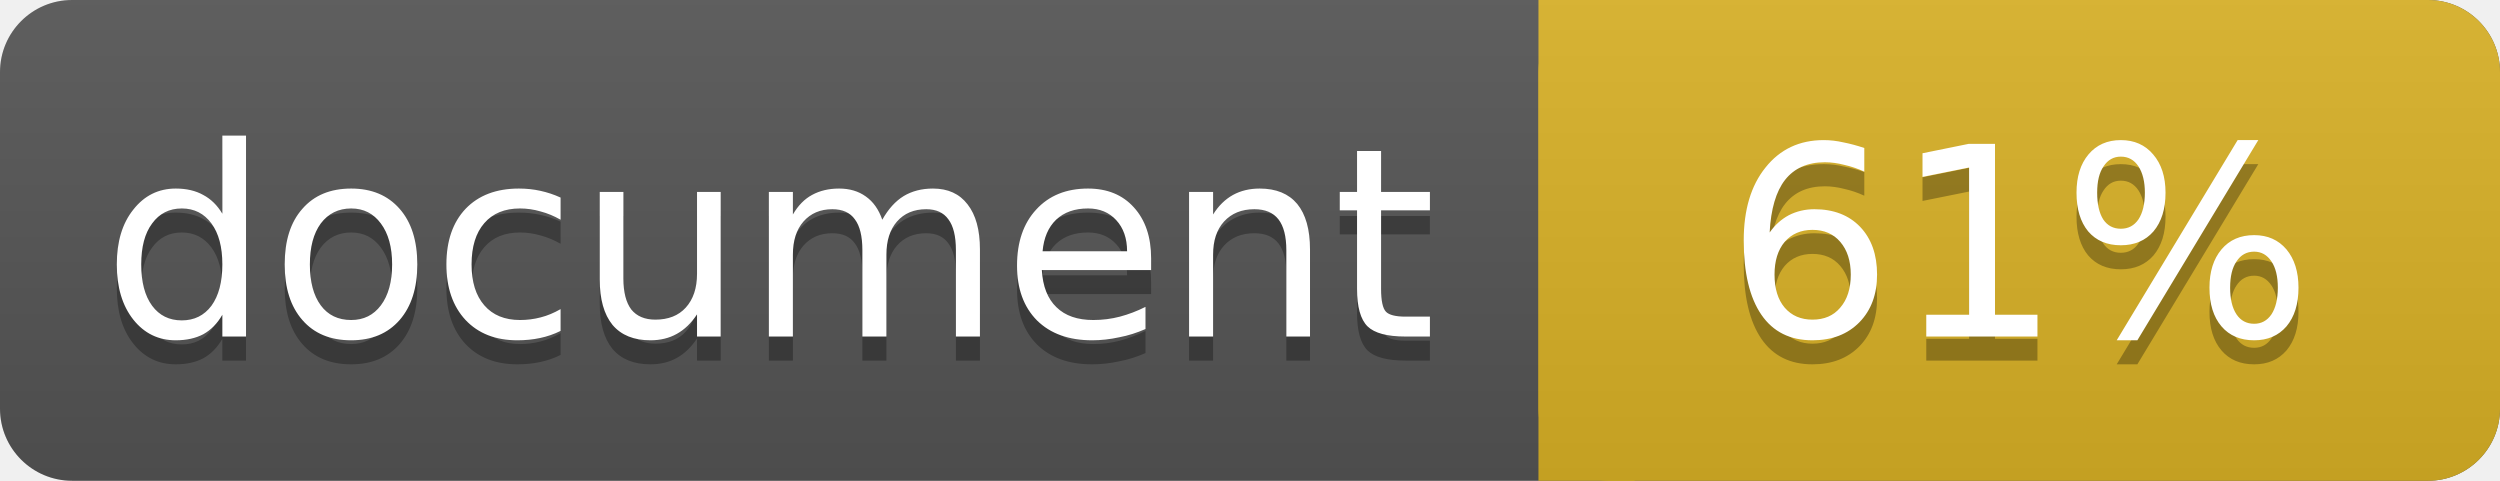
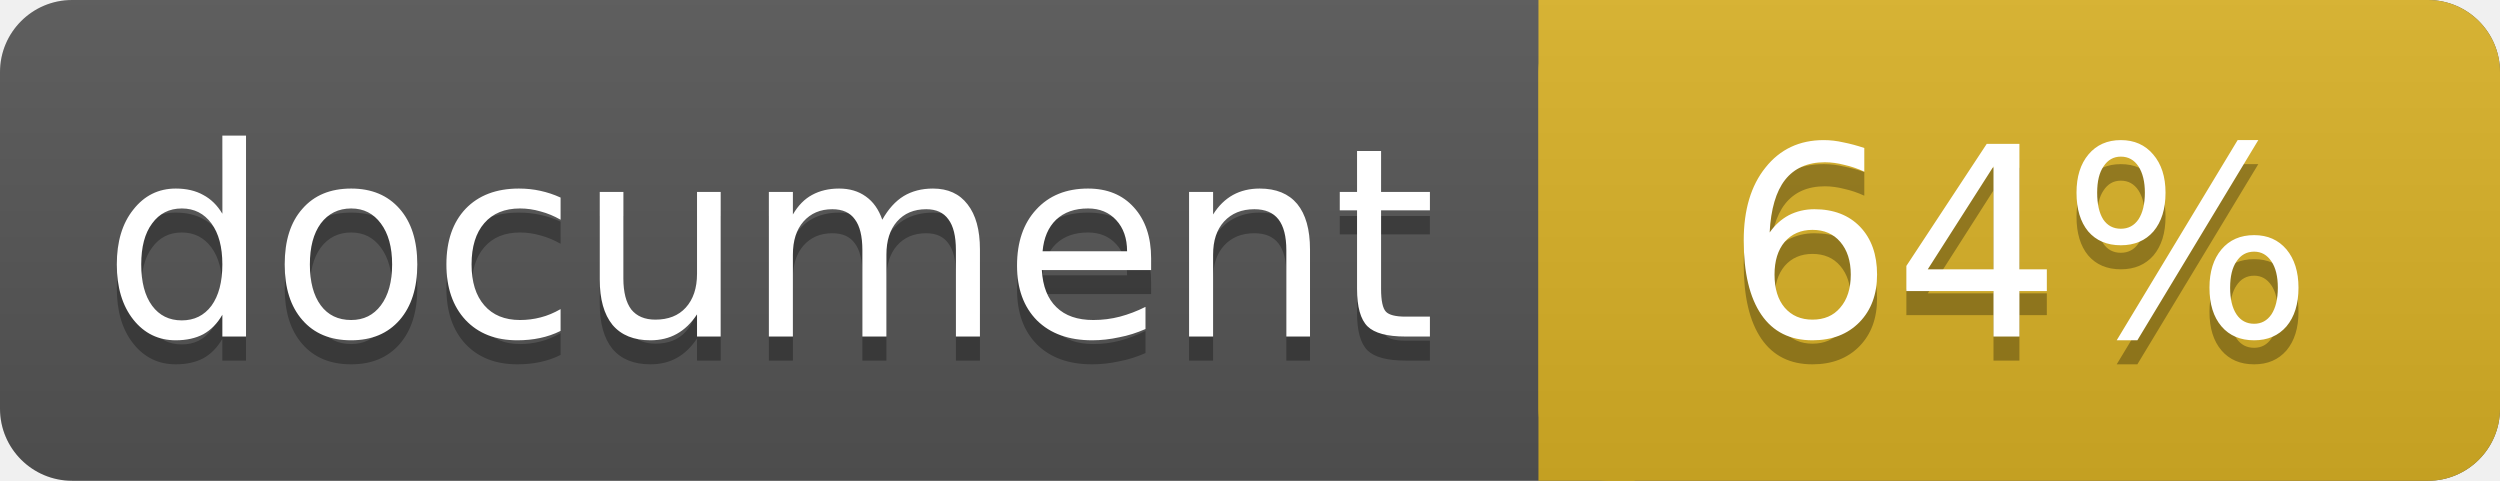
<svg xmlns="http://www.w3.org/2000/svg" width="104" height="20">
  <linearGradient id="a" x2="0" y2="100%">
    <stop offset="0" stop-color="#bbb" stop-opacity=".1" />
    <stop offset="1" stop-opacity=".1" />
  </linearGradient>
  <rect rx="3" width="104" height="20" fill="#555" />
  <rect rx="3" x="64" width="40" height="20" fill="#dab226" />
  <path fill="#dab226" d="M64 0h4v20h-4z" />
  <rect rx="3" width="104" height="20" fill="url(#a)" />
  <g fill="#fff" text-anchor="middle" font-family="DejaVu Sans,Verdana,Geneva,sans-serif" font-size="11">
    <text x="32" y="15" fill="#010101" fill-opacity=".3">document</text>
    <text x="32" y="14">document</text>
-     <text x="84" y="15" fill="#010101" fill-opacity=".3">61%</text>
-     <text x="84" y="14">61%</text>
+     <text x="84" y="15" fill="#010101" fill-opacity=".3">64%</text>
+     <text x="84" y="14">64%</text>
  </g>
</svg>
